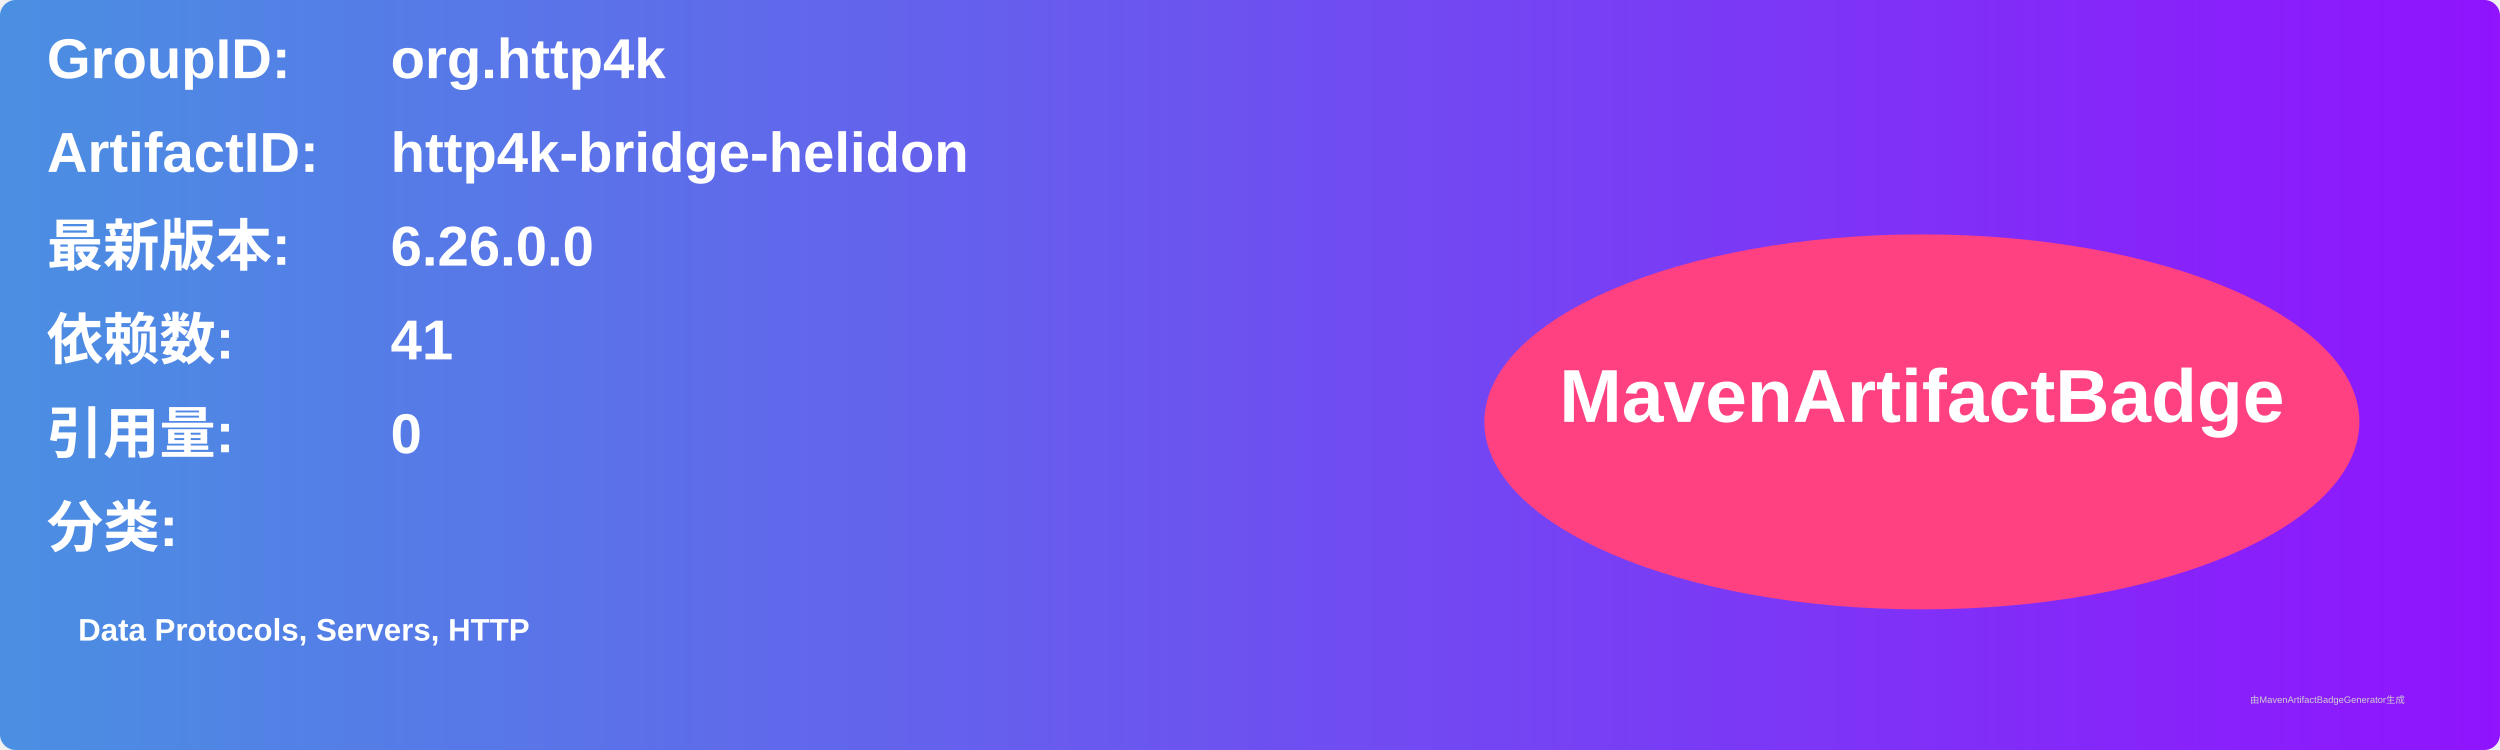
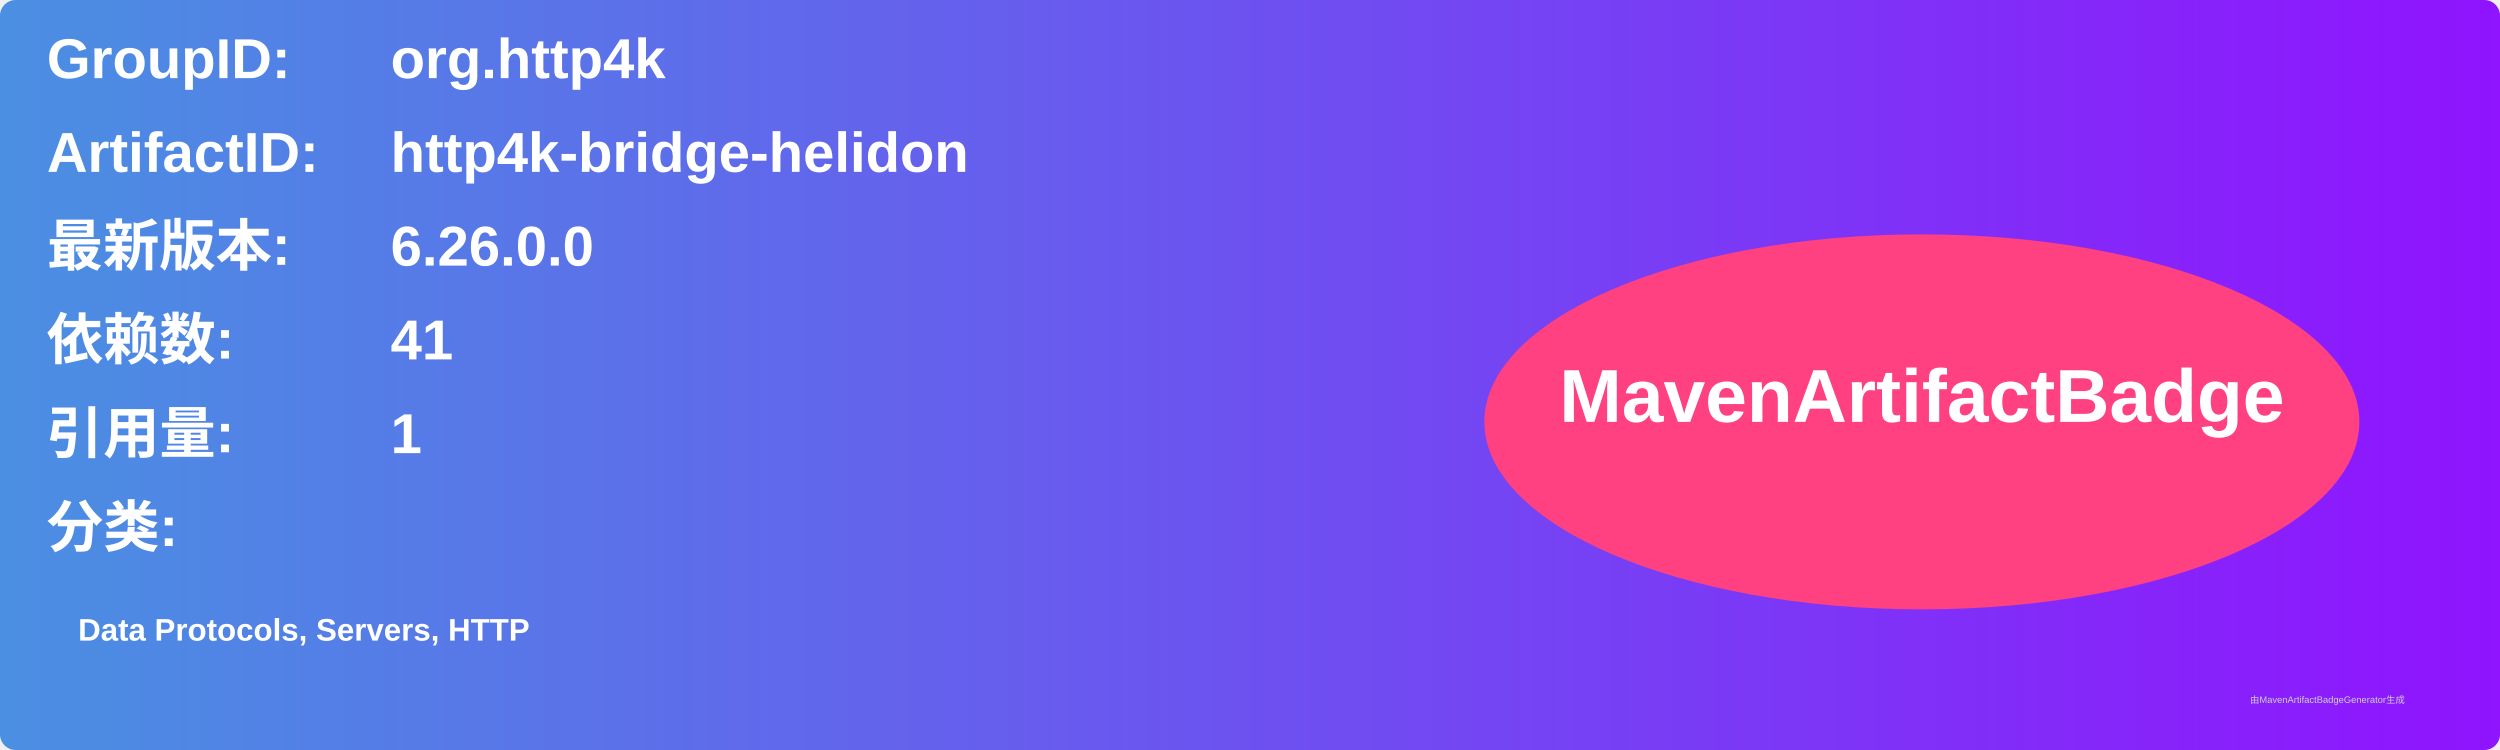
<svg xmlns="http://www.w3.org/2000/svg" width="800" height="240" viewBox="0 0 800 240">
  <linearGradient id="grad" x1="0%" y1="0%" x2="100%" y2="0%">
    <stop offset="0%" stop-color="#4a90e2" />
    <stop offset="100%" stop-color="#9013fe" />
  </linearGradient>
  <rect width="100%" height="100%" rx="5" ry="5" fill="url(#grad)" />
  <g transform="translate(15, 15)">
    <text x="0" y="10" font-family="Arial" font-size="18" fill="white" font-weight="bold" width="260">GroupID:</text>
    <text x="110" y="10" font-family="Arial" font-size="18" fill="white" font-weight="bold" width="460">org.http4k</text>
    <text x="0" y="40" font-family="Arial" font-size="18" fill="white" font-weight="bold" width="260">ArtifactID:</text>
    <text x="110" y="40" font-family="Arial" font-size="18" fill="white" font-weight="bold" width="460">http4k-bridge-helidon</text>
    <text x="0" y="70" font-family="Arial" font-size="18" fill="white" font-weight="bold">最新版本:</text>
    <text x="110" y="70" font-family="Arial" font-size="18" fill="white" font-weight="bold">
      <tspan font-weight="bold">6.26.0.0</tspan>
    </text>
    <text x="0" y="100" font-family="Arial" font-size="18" fill="white" font-weight="bold">依赖数: </text>
    <text x="110" y="100" font-family="Arial" font-size="18" fill="white">
      <tspan font-weight="bold">41</tspan>
    </text>
    <text x="0" y="130" font-family="Arial" font-size="18" fill="white" font-weight="bold">引用量: </text>
    <text x="110" y="130" font-family="Arial" font-size="18" fill="white">
-       <tspan font-weight="bold">0</tspan>
+       <tspan font-weight="bold">1</tspan>
    </text>
    <text x="0" y="160" font-family="Arial" font-size="18" fill="white" font-weight="bold">分类:</text>
    <text x="10" y="190" font-family="Arial" font-size="10" fill="white">
      <tspan font-weight="bold">Data Protocols, Servers, HTTP</tspan>
    </text>
    <ellipse cx="600" cy="120" rx="140" ry="60" fill="#ff4081" />
    <text x="600" y="120" text-anchor="middle" font-family="Arial" font-size="24" fill="white" font-weight="bold">MavenArtifactBadge</text>
  </g>
  <text x="720" y="225" font-family="Arial" font-size="3" fill="#d0d0d0">由MavenArtifactBadgeGenerator生成</text>
</svg>
